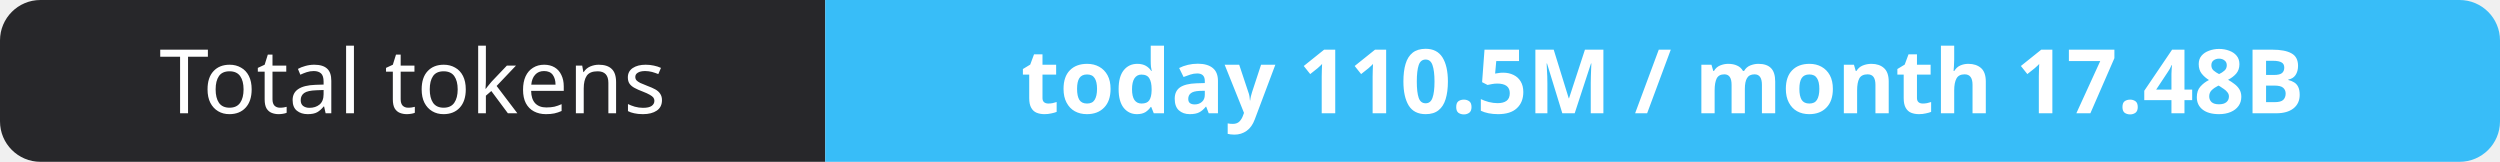
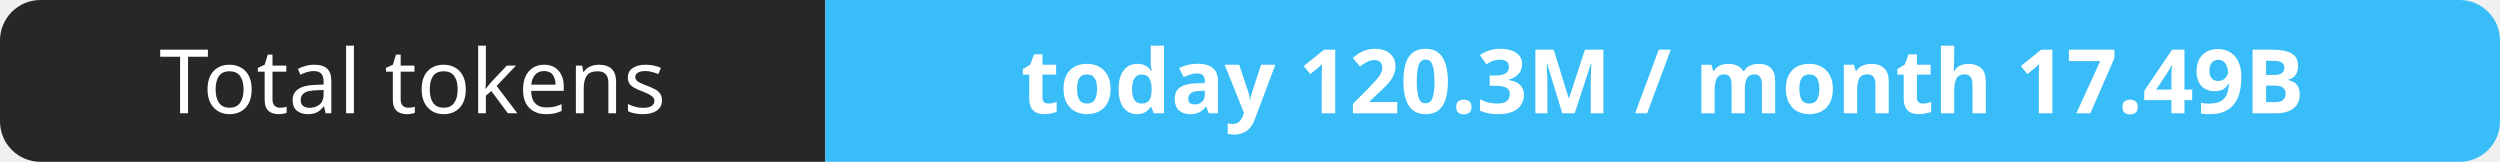
- <svg xmlns="http://www.w3.org/2000/svg" width="309" height="20" role="img" aria-label="Total tokens: today 110.5M / month 17.48B">
+ <svg xmlns="http://www.w3.org/2000/svg" width="309" height="20" role="img" aria-label="Total tokens: today 120.3M / month 17.49B">
  <clipPath id="r">
    <rect width="309" height="20" rx="5" fill="#fff" />
  </clipPath>
  <g clip-path="url(#r)">
    <rect width="102" height="20" fill="#27272a" />
    <rect x="102" width="207" height="20" fill="#38bdf8" />
  </g>
  <g fill="#fff" text-anchor="middle" font-family="Verdana,Geneva,sans-serif" font-size="11">
    <text x="51.0" y="14">Total tokens</text>
-     <text x="205.5" y="14" font-weight="700">today 110.5M / month 17.48B</text>
+     <text x="205.5" y="14" font-weight="700">today 120.3M / month 17.49B</text>
  </g>
</svg>
